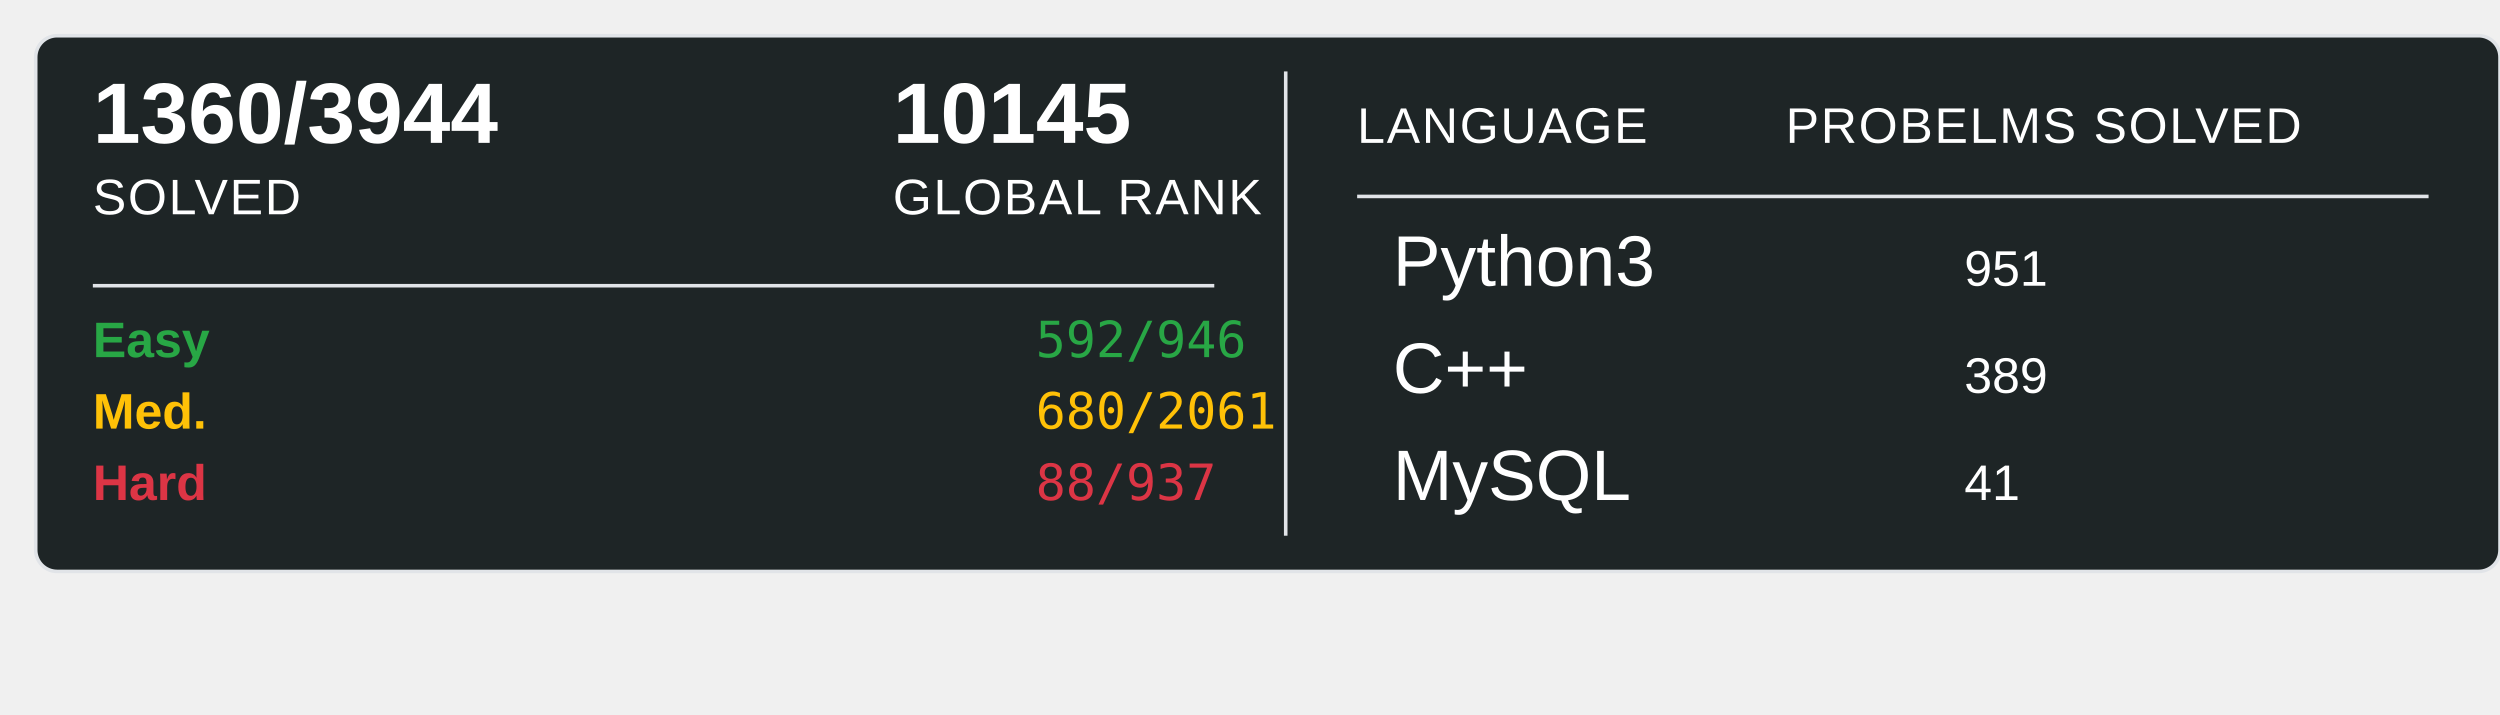
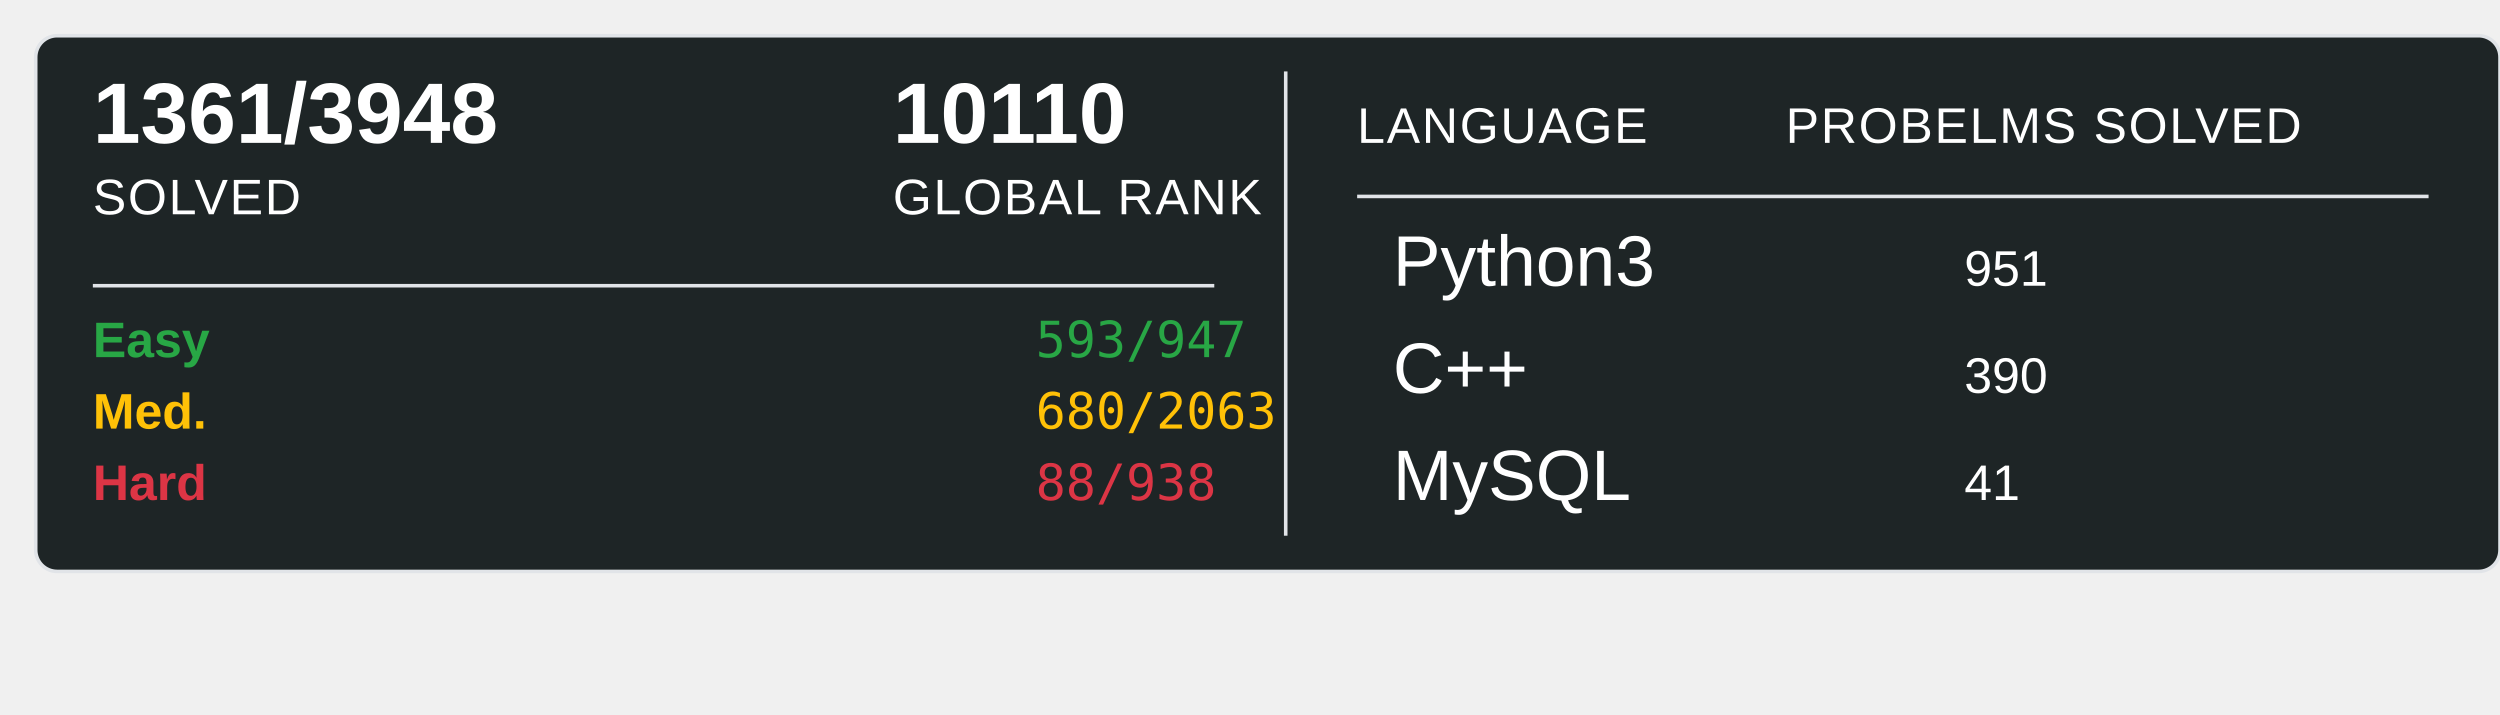
<svg xmlns="http://www.w3.org/2000/svg" width="700" height="200">
  <rect x="10" y="10" width="690" height="150" rx="6" ry="6" fill="#1E2526" stroke="#e1e4e8" stroke-width="1" />
-   <text x="26" y="40" font-family="Arial, sans-serif" font-size="24" font-weight="600" fill="#ffffff">1360/3944</text>
+   <text x="26" y="40" font-family="Arial, sans-serif" font-size="24" font-weight="600" fill="#ffffff">1361/3948</text>
  <text x="26" y="60" font-family="Arial, sans-serif" font-size="14" fill="#ffffff" text-transform="uppercase" letter-spacing="0.5">SOLVED</text>
-   <text x="250" y="40" font-family="Arial, sans-serif" font-size="24" font-weight="600" fill="#ffffff">10145</text>
+   <text x="250" y="40" font-family="Arial, sans-serif" font-size="24" font-weight="600" fill="#ffffff">10110</text>
  <text x="250" y="60" font-family="Arial, sans-serif" font-size="14" fill="#ffffff" text-transform="uppercase" letter-spacing="0.5">GLOBAL RANK</text>
  <line x1="26" y1="80" x2="340" y2="80" stroke="#e1e4e8" stroke-width="1" />
  <text x="26" y="100" font-family="Arial, sans-serif" font-size="14" font-weight="600" fill="#28a745">Easy</text>
-   <text x="290" y="100" font-family="monospace" font-size="14" fill="#28a745">592/946</text>
+   <text x="290" y="100" font-family="monospace" font-size="14" fill="#28a745">593/947</text>
  <text x="26" y="120" font-family="Arial, sans-serif" font-size="14" font-weight="600" fill="#ffc107">Med.</text>
-   <text x="290" y="120" font-family="monospace" font-size="14" fill="#ffc107">680/2061</text>
+   <text x="290" y="120" font-family="monospace" font-size="14" fill="#ffc107">680/2063</text>
  <text x="26" y="140" font-family="Arial, sans-serif" font-size="14" font-weight="600" fill="#dc3545">Hard</text>
-   <text x="290" y="140" font-family="monospace" font-size="14" fill="#dc3545">88/937</text>
+   <text x="290" y="140" font-family="monospace" font-size="14" fill="#dc3545">88/938</text>
  <line x1="360" y1="20" x2="360" y2="150" stroke="#e1e4e8" stroke-width="1" />
  <text x="380" y="40" font-family="Arial, sans-serif" font-size="14" fill="#ffffff" text-transform="uppercase" letter-spacing="0.5">LANGUAGE</text>
  <line x1="380" y1="55" x2="680" y2="55" stroke="#e1e4e8" stroke-width="1" />
  <text x="500" y="40" font-family="Arial, sans-serif" font-size="14" fill="#ffffff" text-transform="uppercase" letter-spacing="0.5">PROBELMS SOLVED</text>
  <text x="390" y="80" font-family="Arial, sans-serif" font-size="20" fill="#ffffff">Python3</text>
  <text x="550" y="80" font-family="Arial, sans-serif" font-size="14" fill="#ffffff">951</text>
  <text x="390" y="110" font-family="Arial, sans-serif" font-size="20" fill="#ffffff">C++</text>
-   <text x="550" y="110" font-family="Arial, sans-serif" font-size="14" fill="#ffffff">389</text>
+   <text x="550" y="110" font-family="Arial, sans-serif" font-size="14" fill="#ffffff">390</text>
  <text x="390" y="140" font-family="Arial, sans-serif" font-size="20" fill="#ffffff">MySQL</text>
  <text x="550" y="140" font-family="Arial, sans-serif" font-size="14" fill="#ffffff">41</text>
</svg>
